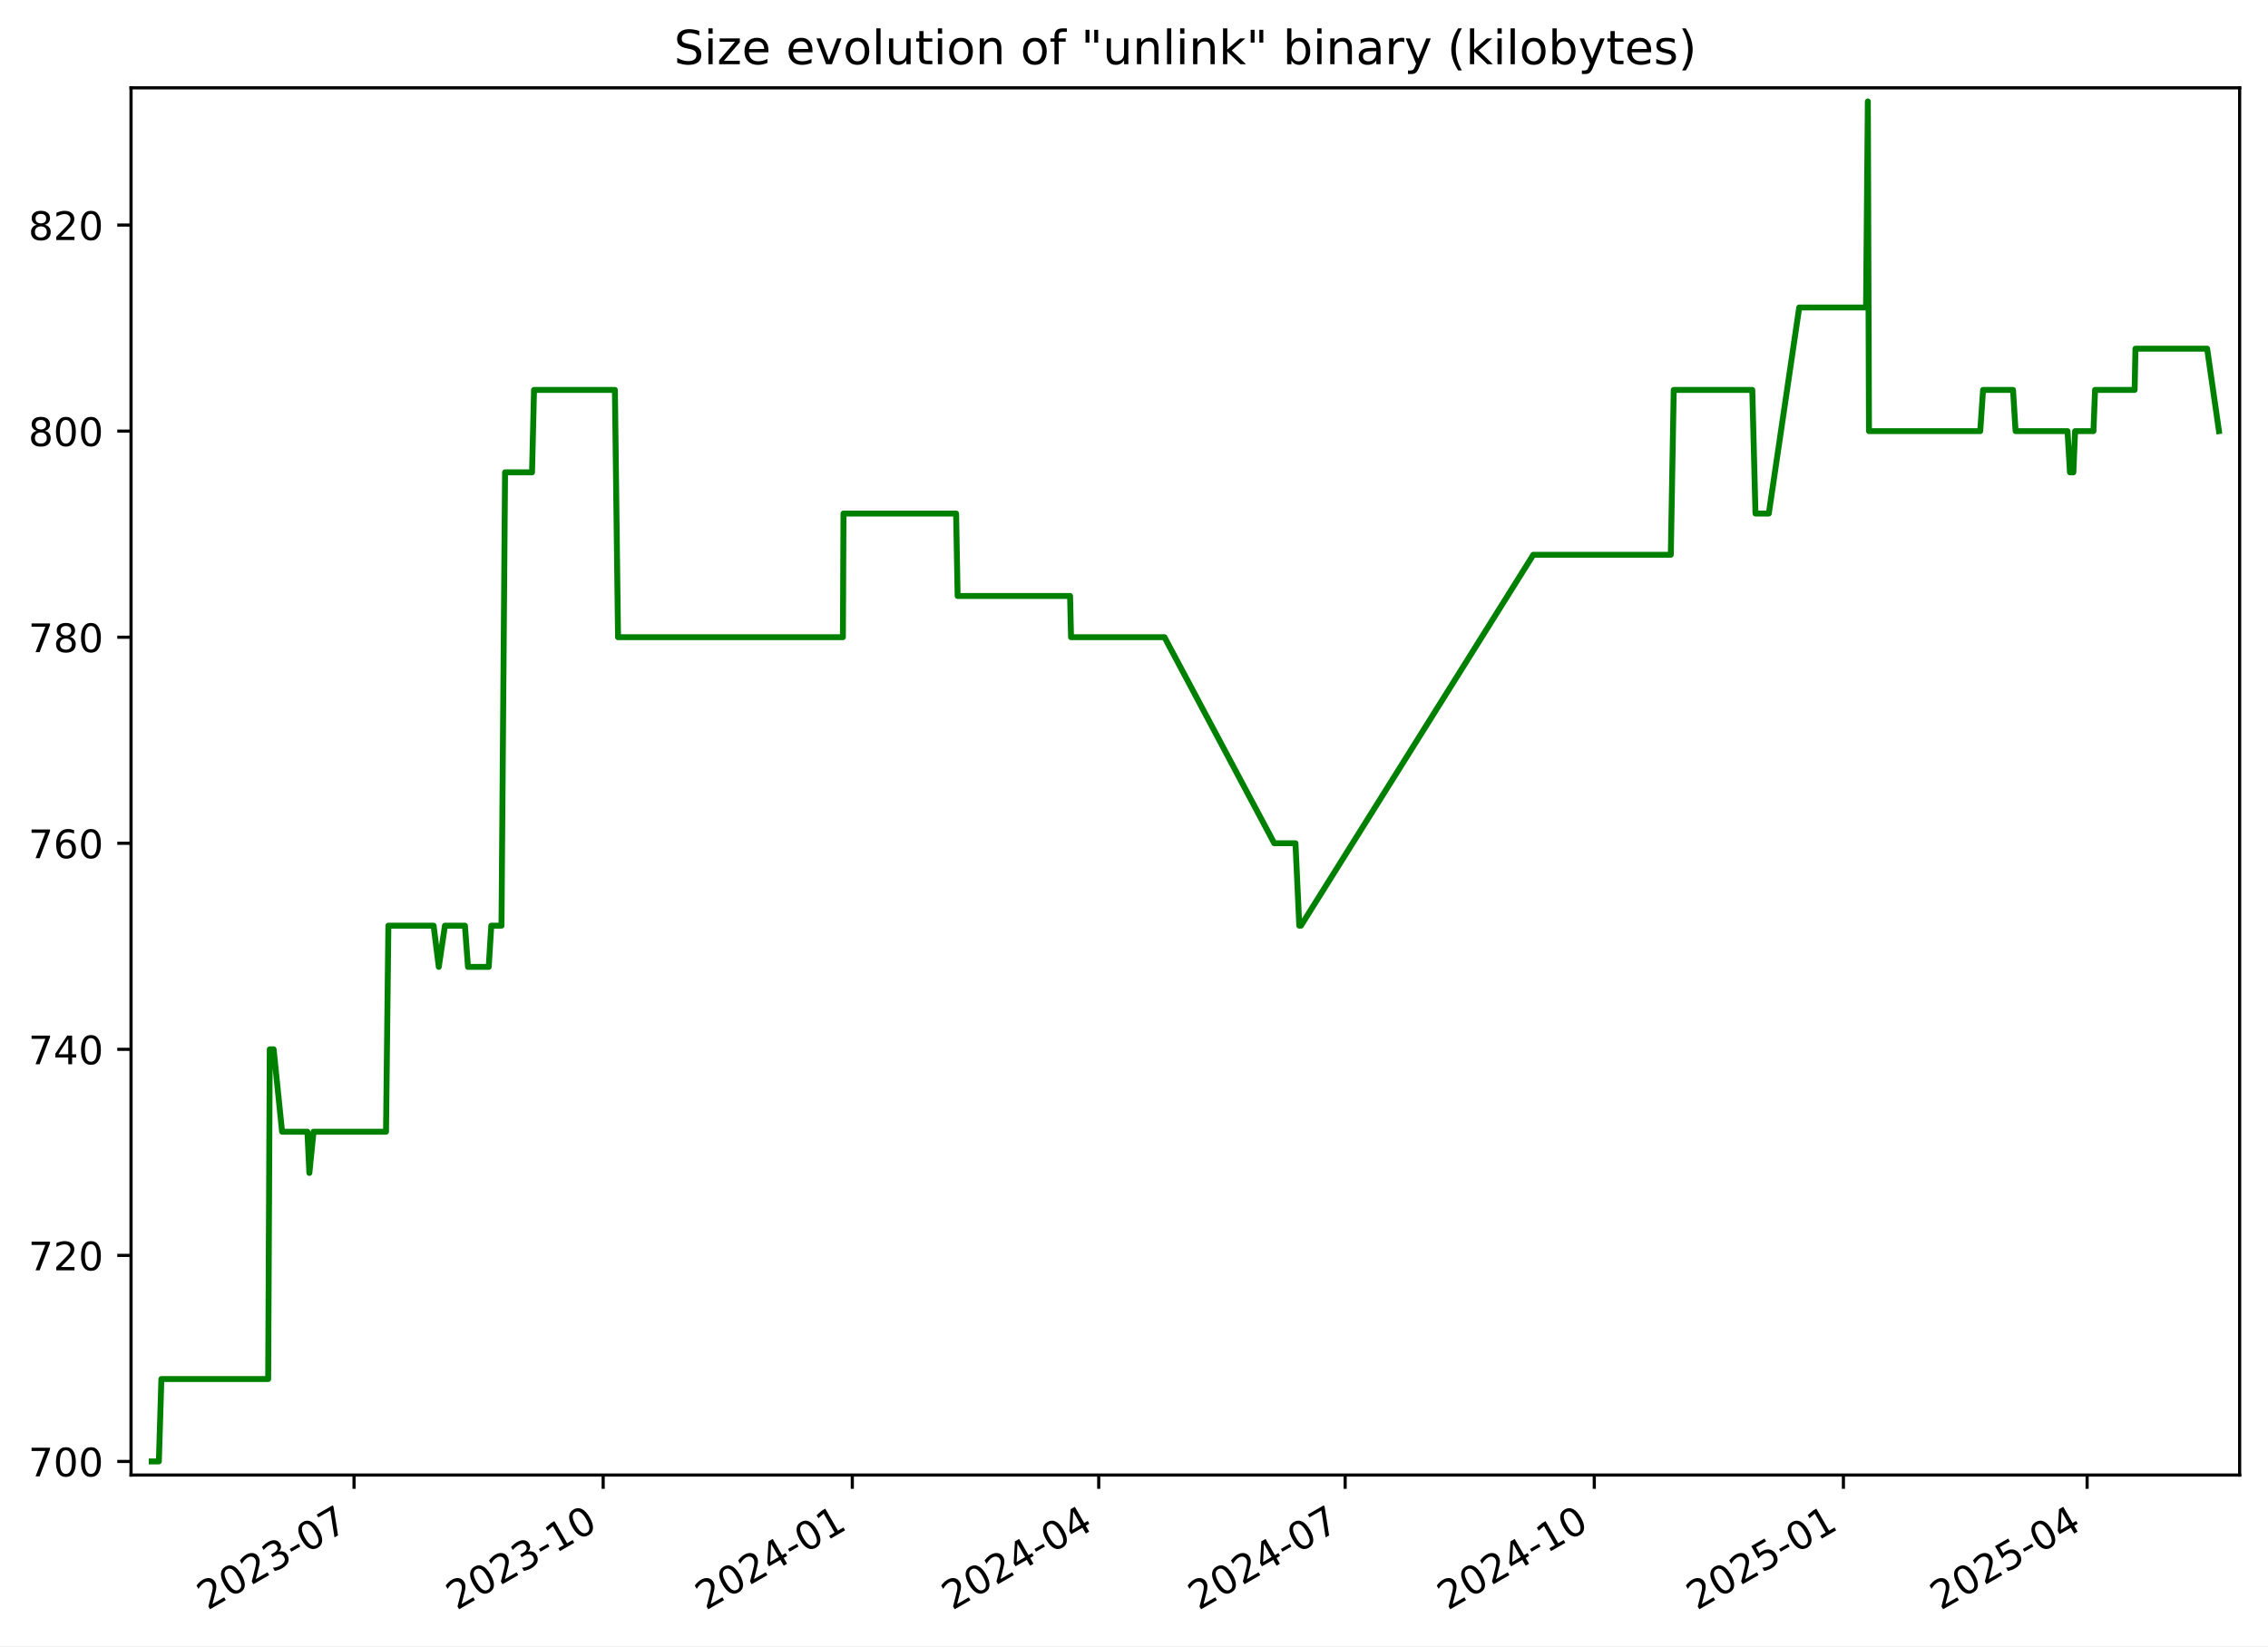
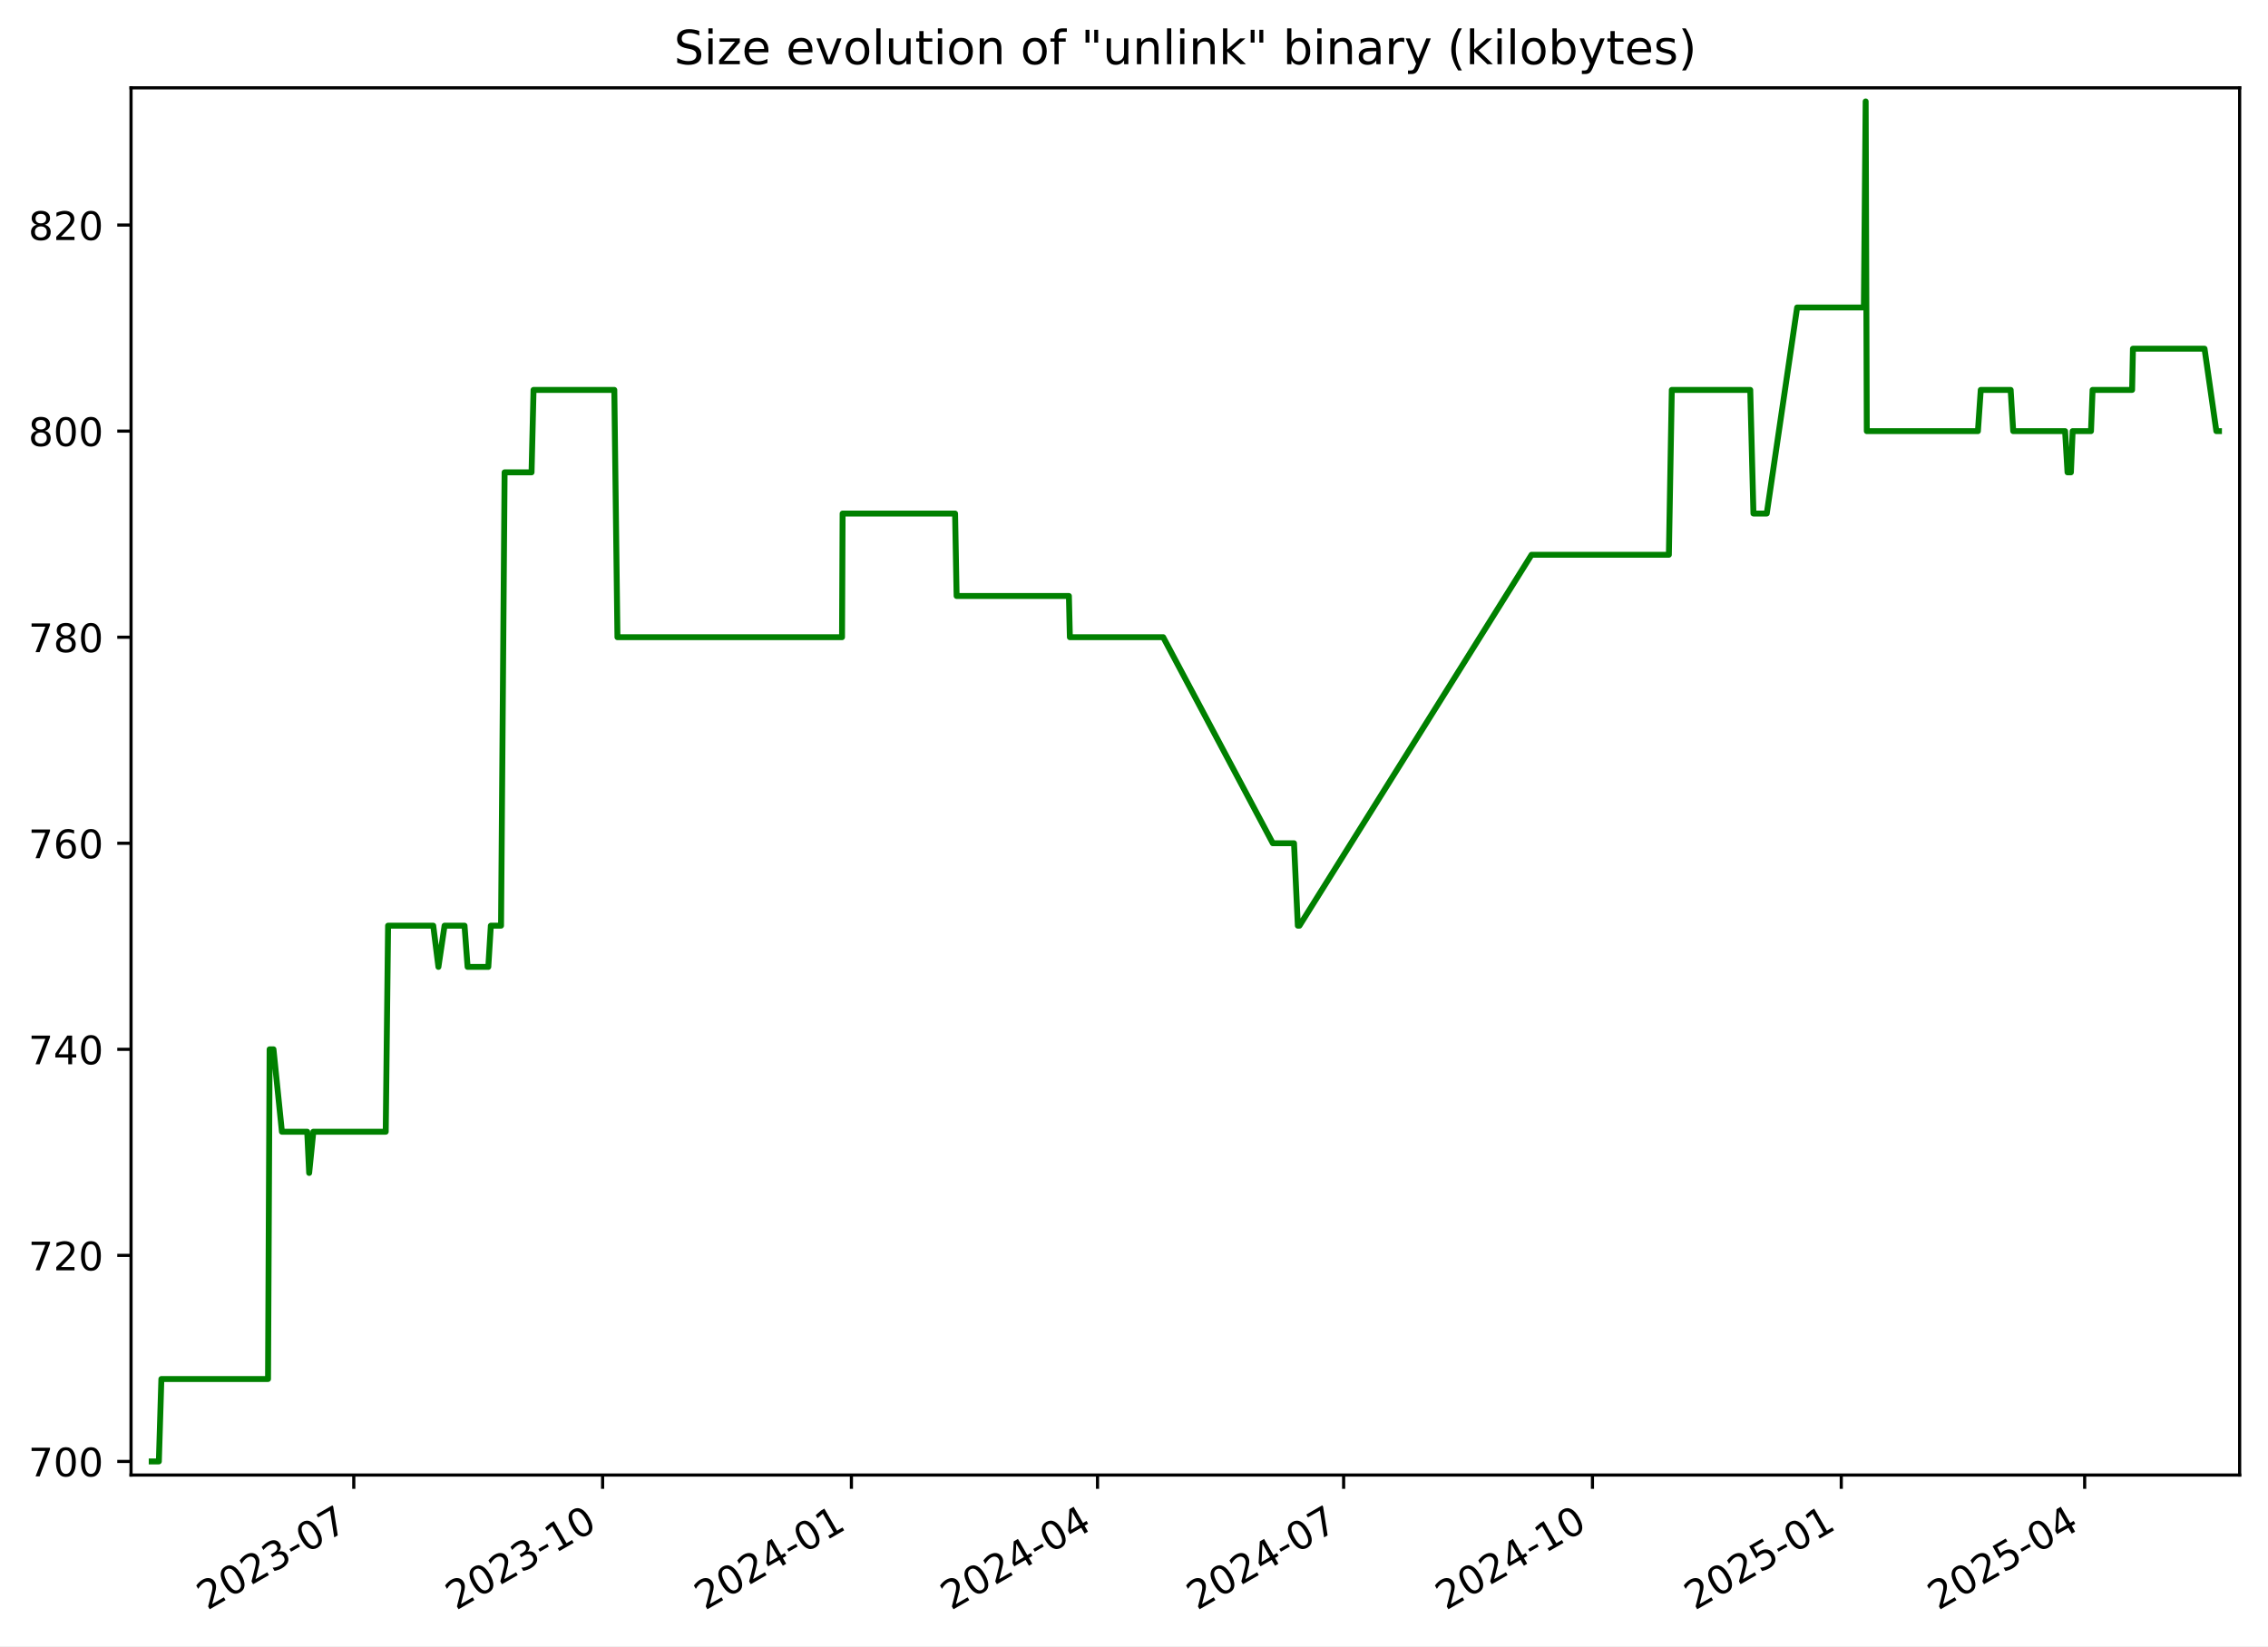
<svg xmlns="http://www.w3.org/2000/svg" xmlns:xlink="http://www.w3.org/1999/xlink" width="576.168pt" height="418.303pt" viewBox="0 0 576.168 418.303" version="1.1">
  <defs>
    <style type="text/css">*{stroke-linejoin: round; stroke-linecap: butt}</style>
  </defs>
  <g id="figure_1">
    <g id="patch_1">
      <path d="M -0 418.303  L 576.168 418.303  L 576.168 0  L -0 0  z " style="fill: #ffffff" />
    </g>
    <g id="axes_1">
      <g id="patch_2">
        <path d="M 33.288 374.83  L 568.967 374.83  L 568.967 22.318  L 33.288 22.318  z " style="fill: #ffffff" />
      </g>
      <g id="matplotlib.axis_1">
        <g id="xtick_1">
          <g id="line2d_1">
            <defs>
-               <path id="m104cd72ab0" d="M 0 0  L 0 3.5  " style="stroke: #000000; stroke-width: 0.8" />
+               <path id="m30c434cef3" d="M 0 0  L 0 3.5  " style="stroke: #000000; stroke-width: 0.8" />
            </defs>
            <g>
-               <use xlink:href="#m104cd72ab0" x="89.942" y="374.83" style="stroke: #000000; stroke-width: 0.8" />
+               <use xlink:href="#m30c434cef3" x="89.877" y="374.83" style="stroke: #000000; stroke-width: 0.8" />
            </g>
          </g>
          <g id="text_1">
-             <g transform="translate(52.71714 409.302) rotate(-30) scale(0.1 -0.1)">
+             <g transform="translate(52.65185 409.302) rotate(-30) scale(0.1 -0.1)">
              <defs>
                <path id="DejaVuSans-32" d="M 1228 531  L 3431 531  L 3431 0  L 469 0  L 469 531  Q 828 903 1448 1529  Q 2069 2156 2228 2338  Q 2531 2678 2651 2914  Q 2772 3150 2772 3378  Q 2772 3750 2511 3984  Q 2250 4219 1831 4219  Q 1534 4219 1204 4116  Q 875 4013 500 3803  L 500 4441  Q 881 4594 1212 4672  Q 1544 4750 1819 4750  Q 2544 4750 2975 4387  Q 3406 4025 3406 3419  Q 3406 3131 3298 2873  Q 3191 2616 2906 2266  Q 2828 2175 2409 1742  Q 1991 1309 1228 531  z " transform="scale(0.015625)" />
                <path id="DejaVuSans-30" d="M 2034 4250  Q 1547 4250 1301 3770  Q 1056 3291 1056 2328  Q 1056 1369 1301 889  Q 1547 409 2034 409  Q 2525 409 2770 889  Q 3016 1369 3016 2328  Q 3016 3291 2770 3770  Q 2525 4250 2034 4250  z M 2034 4750  Q 2819 4750 3233 4129  Q 3647 3509 3647 2328  Q 3647 1150 3233 529  Q 2819 -91 2034 -91  Q 1250 -91 836 529  Q 422 1150 422 2328  Q 422 3509 836 4129  Q 1250 4750 2034 4750  z " transform="scale(0.015625)" />
                <path id="DejaVuSans-33" d="M 2597 2516  Q 3050 2419 3304 2112  Q 3559 1806 3559 1356  Q 3559 666 3084 287  Q 2609 -91 1734 -91  Q 1441 -91 1130 -33  Q 819 25 488 141  L 488 750  Q 750 597 1062 519  Q 1375 441 1716 441  Q 2309 441 2620 675  Q 2931 909 2931 1356  Q 2931 1769 2642 2001  Q 2353 2234 1838 2234  L 1294 2234  L 1294 2753  L 1863 2753  Q 2328 2753 2575 2939  Q 2822 3125 2822 3475  Q 2822 3834 2567 4026  Q 2313 4219 1838 4219  Q 1578 4219 1281 4162  Q 984 4106 628 3988  L 628 4550  Q 988 4650 1302 4700  Q 1616 4750 1894 4750  Q 2613 4750 3031 4423  Q 3450 4097 3450 3541  Q 3450 3153 3228 2886  Q 3006 2619 2597 2516  z " transform="scale(0.015625)" />
                <path id="DejaVuSans-2d" d="M 313 2009  L 1997 2009  L 1997 1497  L 313 1497  L 313 2009  z " transform="scale(0.015625)" />
                <path id="DejaVuSans-37" d="M 525 4666  L 3525 4666  L 3525 4397  L 1831 0  L 1172 0  L 2766 4134  L 525 4134  L 525 4666  z " transform="scale(0.015625)" />
              </defs>
              <use xlink:href="#DejaVuSans-32" />
              <use xlink:href="#DejaVuSans-30" x="63.623" />
              <use xlink:href="#DejaVuSans-32" x="127.246" />
              <use xlink:href="#DejaVuSans-33" x="190.869" />
              <use xlink:href="#DejaVuSans-2d" x="254.492" />
              <use xlink:href="#DejaVuSans-30" x="290.576" />
              <use xlink:href="#DejaVuSans-37" x="354.199" />
            </g>
          </g>
        </g>
        <g id="xtick_2">
          <g id="line2d_2">
            <g>
-               <use xlink:href="#m104cd72ab0" x="153.232" y="374.83" style="stroke: #000000; stroke-width: 0.8" />
+               <use xlink:href="#m30c434cef3" x="153.086" y="374.83" style="stroke: #000000; stroke-width: 0.8" />
            </g>
          </g>
          <g id="text_2">
-             <g transform="translate(116.0069 409.302) rotate(-30) scale(0.1 -0.1)">
+             <g transform="translate(115.8612 409.302) rotate(-30) scale(0.1 -0.1)">
              <defs>
                <path id="DejaVuSans-31" d="M 794 531  L 1825 531  L 1825 4091  L 703 3866  L 703 4441  L 1819 4666  L 2450 4666  L 2450 531  L 3481 531  L 3481 0  L 794 0  L 794 531  z " transform="scale(0.015625)" />
              </defs>
              <use xlink:href="#DejaVuSans-32" />
              <use xlink:href="#DejaVuSans-30" x="63.623" />
              <use xlink:href="#DejaVuSans-32" x="127.246" />
              <use xlink:href="#DejaVuSans-33" x="190.869" />
              <use xlink:href="#DejaVuSans-2d" x="254.492" />
              <use xlink:href="#DejaVuSans-31" x="290.576" />
              <use xlink:href="#DejaVuSans-30" x="354.199" />
            </g>
          </g>
        </g>
        <g id="xtick_3">
          <g id="line2d_3">
            <g>
-               <use xlink:href="#m104cd72ab0" x="216.522" y="374.83" style="stroke: #000000; stroke-width: 0.8" />
+               <use xlink:href="#m30c434cef3" x="216.295" y="374.83" style="stroke: #000000; stroke-width: 0.8" />
            </g>
          </g>
          <g id="text_3">
-             <g transform="translate(179.2967 409.302) rotate(-30) scale(0.1 -0.1)">
+             <g transform="translate(179.0706 409.302) rotate(-30) scale(0.1 -0.1)">
              <defs>
                <path id="DejaVuSans-34" d="M 2419 4116  L 825 1625  L 2419 1625  L 2419 4116  z M 2253 4666  L 3047 4666  L 3047 1625  L 3713 1625  L 3713 1100  L 3047 1100  L 3047 0  L 2419 0  L 2419 1100  L 313 1100  L 313 1709  L 2253 4666  z " transform="scale(0.015625)" />
              </defs>
              <use xlink:href="#DejaVuSans-32" />
              <use xlink:href="#DejaVuSans-30" x="63.623" />
              <use xlink:href="#DejaVuSans-32" x="127.246" />
              <use xlink:href="#DejaVuSans-34" x="190.869" />
              <use xlink:href="#DejaVuSans-2d" x="254.492" />
              <use xlink:href="#DejaVuSans-30" x="290.576" />
              <use xlink:href="#DejaVuSans-31" x="354.199" />
            </g>
          </g>
        </g>
        <g id="xtick_4">
          <g id="line2d_4">
            <g>
-               <use xlink:href="#m104cd72ab0" x="279.123" y="374.83" style="stroke: #000000; stroke-width: 0.8" />
+               <use xlink:href="#m30c434cef3" x="278.818" y="374.83" style="stroke: #000000; stroke-width: 0.8" />
            </g>
          </g>
          <g id="text_4">
-             <g transform="translate(241.8985 409.302) rotate(-30) scale(0.1 -0.1)">
+             <g transform="translate(241.5929 409.302) rotate(-30) scale(0.1 -0.1)">
              <use xlink:href="#DejaVuSans-32" />
              <use xlink:href="#DejaVuSans-30" x="63.623" />
              <use xlink:href="#DejaVuSans-32" x="127.246" />
              <use xlink:href="#DejaVuSans-34" x="190.869" />
              <use xlink:href="#DejaVuSans-2d" x="254.492" />
              <use xlink:href="#DejaVuSans-30" x="290.576" />
              <use xlink:href="#DejaVuSans-34" x="354.199" />
            </g>
          </g>
        </g>
        <g id="xtick_5">
          <g id="line2d_5">
            <g>
-               <use xlink:href="#m104cd72ab0" x="341.725" y="374.83" style="stroke: #000000; stroke-width: 0.8" />
+               <use xlink:href="#m30c434cef3" x="341.34" y="374.83" style="stroke: #000000; stroke-width: 0.8" />
            </g>
          </g>
          <g id="text_5">
-             <g transform="translate(304.5004 409.302) rotate(-30) scale(0.1 -0.1)">
+             <g transform="translate(304.1152 409.302) rotate(-30) scale(0.1 -0.1)">
              <use xlink:href="#DejaVuSans-32" />
              <use xlink:href="#DejaVuSans-30" x="63.623" />
              <use xlink:href="#DejaVuSans-32" x="127.246" />
              <use xlink:href="#DejaVuSans-34" x="190.869" />
              <use xlink:href="#DejaVuSans-2d" x="254.492" />
              <use xlink:href="#DejaVuSans-30" x="290.576" />
              <use xlink:href="#DejaVuSans-37" x="354.199" />
            </g>
          </g>
        </g>
        <g id="xtick_6">
          <g id="line2d_6">
            <g>
-               <use xlink:href="#m104cd72ab0" x="405.015" y="374.83" style="stroke: #000000; stroke-width: 0.8" />
+               <use xlink:href="#m30c434cef3" x="404.549" y="374.83" style="stroke: #000000; stroke-width: 0.8" />
            </g>
          </g>
          <g id="text_6">
-             <g transform="translate(367.7901 409.302) rotate(-30) scale(0.1 -0.1)">
+             <g transform="translate(367.3246 409.302) rotate(-30) scale(0.1 -0.1)">
              <use xlink:href="#DejaVuSans-32" />
              <use xlink:href="#DejaVuSans-30" x="63.623" />
              <use xlink:href="#DejaVuSans-32" x="127.246" />
              <use xlink:href="#DejaVuSans-34" x="190.869" />
              <use xlink:href="#DejaVuSans-2d" x="254.492" />
              <use xlink:href="#DejaVuSans-31" x="290.576" />
              <use xlink:href="#DejaVuSans-30" x="354.199" />
            </g>
          </g>
        </g>
        <g id="xtick_7">
          <g id="line2d_7">
            <g>
-               <use xlink:href="#m104cd72ab0" x="468.305" y="374.83" style="stroke: #000000; stroke-width: 0.8" />
+               <use xlink:href="#m30c434cef3" x="467.759" y="374.83" style="stroke: #000000; stroke-width: 0.8" />
            </g>
          </g>
          <g id="text_7">
-             <g transform="translate(431.0799 409.302) rotate(-30) scale(0.1 -0.1)">
+             <g transform="translate(430.534 409.302) rotate(-30) scale(0.1 -0.1)">
              <defs>
                <path id="DejaVuSans-35" d="M 691 4666  L 3169 4666  L 3169 4134  L 1269 4134  L 1269 2991  Q 1406 3038 1543 3061  Q 1681 3084 1819 3084  Q 2600 3084 3056 2656  Q 3513 2228 3513 1497  Q 3513 744 3044 326  Q 2575 -91 1722 -91  Q 1428 -91 1123 -41  Q 819 9 494 109  L 494 744  Q 775 591 1075 516  Q 1375 441 1709 441  Q 2250 441 2565 725  Q 2881 1009 2881 1497  Q 2881 1984 2565 2268  Q 2250 2553 1709 2553  Q 1456 2553 1204 2497  Q 953 2441 691 2322  L 691 4666  z " transform="scale(0.015625)" />
              </defs>
              <use xlink:href="#DejaVuSans-32" />
              <use xlink:href="#DejaVuSans-30" x="63.623" />
              <use xlink:href="#DejaVuSans-32" x="127.246" />
              <use xlink:href="#DejaVuSans-35" x="190.869" />
              <use xlink:href="#DejaVuSans-2d" x="254.492" />
              <use xlink:href="#DejaVuSans-30" x="290.576" />
              <use xlink:href="#DejaVuSans-31" x="354.199" />
            </g>
          </g>
        </g>
        <g id="xtick_8">
          <g id="line2d_8">
            <g>
-               <use xlink:href="#m104cd72ab0" x="530.219" y="374.83" style="stroke: #000000; stroke-width: 0.8" />
+               <use xlink:href="#m30c434cef3" x="529.594" y="374.83" style="stroke: #000000; stroke-width: 0.8" />
            </g>
          </g>
          <g id="text_8">
-             <g transform="translate(492.9938 409.302) rotate(-30) scale(0.1 -0.1)">
+             <g transform="translate(492.3692 409.302) rotate(-30) scale(0.1 -0.1)">
              <use xlink:href="#DejaVuSans-32" />
              <use xlink:href="#DejaVuSans-30" x="63.623" />
              <use xlink:href="#DejaVuSans-32" x="127.246" />
              <use xlink:href="#DejaVuSans-35" x="190.869" />
              <use xlink:href="#DejaVuSans-2d" x="254.492" />
              <use xlink:href="#DejaVuSans-30" x="290.576" />
              <use xlink:href="#DejaVuSans-34" x="354.199" />
            </g>
          </g>
        </g>
      </g>
      <g id="matplotlib.axis_2">
        <g id="ytick_1">
          <g id="line2d_9">
            <defs>
-               <path id="mc6e95f67f8" d="M 0 0  L -3.5 0  " style="stroke: #000000; stroke-width: 0.8" />
+               <path id="mefd2ce07ce" d="M 0 0  L -3.5 0  " style="stroke: #000000; stroke-width: 0.8" />
            </defs>
            <g>
-               <use xlink:href="#mc6e95f67f8" x="33.288" y="371.374" style="stroke: #000000; stroke-width: 0.8" />
+               <use xlink:href="#mefd2ce07ce" x="33.288" y="371.374" style="stroke: #000000; stroke-width: 0.8" />
            </g>
          </g>
          <g id="text_9">
            <g transform="translate(7.2 375.1733) scale(0.1 -0.1)">
              <use xlink:href="#DejaVuSans-37" />
              <use xlink:href="#DejaVuSans-30" x="63.623" />
              <use xlink:href="#DejaVuSans-30" x="127.246" />
            </g>
          </g>
        </g>
        <g id="ytick_2">
          <g id="line2d_10">
            <g>
-               <use xlink:href="#mc6e95f67f8" x="33.288" y="319.01" style="stroke: #000000; stroke-width: 0.8" />
+               <use xlink:href="#mefd2ce07ce" x="33.288" y="319.01" style="stroke: #000000; stroke-width: 0.8" />
            </g>
          </g>
          <g id="text_10">
            <g transform="translate(7.2 322.8097) scale(0.1 -0.1)">
              <use xlink:href="#DejaVuSans-37" />
              <use xlink:href="#DejaVuSans-32" x="63.623" />
              <use xlink:href="#DejaVuSans-30" x="127.246" />
            </g>
          </g>
        </g>
        <g id="ytick_3">
          <g id="line2d_11">
            <g>
-               <use xlink:href="#mc6e95f67f8" x="33.288" y="266.647" style="stroke: #000000; stroke-width: 0.8" />
+               <use xlink:href="#mefd2ce07ce" x="33.288" y="266.647" style="stroke: #000000; stroke-width: 0.8" />
            </g>
          </g>
          <g id="text_11">
            <g transform="translate(7.2 270.4461) scale(0.1 -0.1)">
              <use xlink:href="#DejaVuSans-37" />
              <use xlink:href="#DejaVuSans-34" x="63.623" />
              <use xlink:href="#DejaVuSans-30" x="127.246" />
            </g>
          </g>
        </g>
        <g id="ytick_4">
          <g id="line2d_12">
            <g>
-               <use xlink:href="#mc6e95f67f8" x="33.288" y="214.283" style="stroke: #000000; stroke-width: 0.8" />
+               <use xlink:href="#mefd2ce07ce" x="33.288" y="214.283" style="stroke: #000000; stroke-width: 0.8" />
            </g>
          </g>
          <g id="text_12">
            <g transform="translate(7.2 218.0824) scale(0.1 -0.1)">
              <defs>
                <path id="DejaVuSans-36" d="M 2113 2584  Q 1688 2584 1439 2293  Q 1191 2003 1191 1497  Q 1191 994 1439 701  Q 1688 409 2113 409  Q 2538 409 2786 701  Q 3034 994 3034 1497  Q 3034 2003 2786 2293  Q 2538 2584 2113 2584  z M 3366 4563  L 3366 3988  Q 3128 4100 2886 4159  Q 2644 4219 2406 4219  Q 1781 4219 1451 3797  Q 1122 3375 1075 2522  Q 1259 2794 1537 2939  Q 1816 3084 2150 3084  Q 2853 3084 3261 2657  Q 3669 2231 3669 1497  Q 3669 778 3244 343  Q 2819 -91 2113 -91  Q 1303 -91 875 529  Q 447 1150 447 2328  Q 447 3434 972 4092  Q 1497 4750 2381 4750  Q 2619 4750 2861 4703  Q 3103 4656 3366 4563  z " transform="scale(0.015625)" />
              </defs>
              <use xlink:href="#DejaVuSans-37" />
              <use xlink:href="#DejaVuSans-36" x="63.623" />
              <use xlink:href="#DejaVuSans-30" x="127.246" />
            </g>
          </g>
        </g>
        <g id="ytick_5">
          <g id="line2d_13">
            <g>
-               <use xlink:href="#mc6e95f67f8" x="33.288" y="161.92" style="stroke: #000000; stroke-width: 0.8" />
+               <use xlink:href="#mefd2ce07ce" x="33.288" y="161.92" style="stroke: #000000; stroke-width: 0.8" />
            </g>
          </g>
          <g id="text_13">
            <g transform="translate(7.2 165.7188) scale(0.1 -0.1)">
              <defs>
                <path id="DejaVuSans-38" d="M 2034 2216  Q 1584 2216 1326 1975  Q 1069 1734 1069 1313  Q 1069 891 1326 650  Q 1584 409 2034 409  Q 2484 409 2743 651  Q 3003 894 3003 1313  Q 3003 1734 2745 1975  Q 2488 2216 2034 2216  z M 1403 2484  Q 997 2584 770 2862  Q 544 3141 544 3541  Q 544 4100 942 4425  Q 1341 4750 2034 4750  Q 2731 4750 3128 4425  Q 3525 4100 3525 3541  Q 3525 3141 3298 2862  Q 3072 2584 2669 2484  Q 3125 2378 3379 2068  Q 3634 1759 3634 1313  Q 3634 634 3220 271  Q 2806 -91 2034 -91  Q 1263 -91 848 271  Q 434 634 434 1313  Q 434 1759 690 2068  Q 947 2378 1403 2484  z M 1172 3481  Q 1172 3119 1398 2916  Q 1625 2713 2034 2713  Q 2441 2713 2670 2916  Q 2900 3119 2900 3481  Q 2900 3844 2670 4047  Q 2441 4250 2034 4250  Q 1625 4250 1398 4047  Q 1172 3844 1172 3481  z " transform="scale(0.015625)" />
              </defs>
              <use xlink:href="#DejaVuSans-37" />
              <use xlink:href="#DejaVuSans-38" x="63.623" />
              <use xlink:href="#DejaVuSans-30" x="127.246" />
            </g>
          </g>
        </g>
        <g id="ytick_6">
          <g id="line2d_14">
            <g>
-               <use xlink:href="#mc6e95f67f8" x="33.288" y="109.556" style="stroke: #000000; stroke-width: 0.8" />
+               <use xlink:href="#mefd2ce07ce" x="33.288" y="109.556" style="stroke: #000000; stroke-width: 0.8" />
            </g>
          </g>
          <g id="text_14">
            <g transform="translate(7.2 113.3552) scale(0.1 -0.1)">
              <use xlink:href="#DejaVuSans-38" />
              <use xlink:href="#DejaVuSans-30" x="63.623" />
              <use xlink:href="#DejaVuSans-30" x="127.246" />
            </g>
          </g>
        </g>
        <g id="ytick_7">
          <g id="line2d_15">
            <g>
-               <use xlink:href="#mc6e95f67f8" x="33.288" y="57.192" style="stroke: #000000; stroke-width: 0.8" />
+               <use xlink:href="#mefd2ce07ce" x="33.288" y="57.192" style="stroke: #000000; stroke-width: 0.8" />
            </g>
          </g>
          <g id="text_15">
            <g transform="translate(7.2 60.99153) scale(0.1 -0.1)">
              <use xlink:href="#DejaVuSans-38" />
              <use xlink:href="#DejaVuSans-32" x="63.623" />
              <use xlink:href="#DejaVuSans-30" x="127.246" />
            </g>
          </g>
        </g>
      </g>
      <g id="line2d_16">
-         <path d="M 38.539 371.374  L 40.36 371.374  L 40.997 350.429  L 68.13 350.429  L 68.532 266.647  L 69.515 266.647  L 71.66 287.592  L 78.098 287.592  L 78.593 298.065  L 79.652 287.592  L 98.066 287.592  L 98.665 235.229  L 110.153 235.229  L 111.472 245.701  L 113.031 235.229  L 118.112 235.229  L 118.891 245.701  L 124.159 245.701  L 124.804 235.229  L 127.399 235.229  L 128.305 120.029  L 135.16 120.029  L 135.665 99.083  L 156.211 99.083  L 157.008 161.92  L 214.134 161.92  L 214.283 130.501  L 242.894 130.501  L 243.28 151.447  L 271.845 151.447  L 272.089 161.92  L 295.827 161.92  L 323.709 214.283  L 329.105 214.283  L 330.074 235.229  L 330.493 235.229  L 389.526 140.974  L 424.455 140.974  L 425.199 99.083  L 445.157 99.083  L 445.965 130.501  L 449.352 130.501  L 457.079 78.138  L 474.053 78.138  L 474.511 25.774  L 474.8 109.556  L 503.065 109.556  L 503.787 99.083  L 511.395 99.083  L 512.043 109.556  L 525.24 109.556  L 525.858 120.029  L 526.719 120.029  L 527.161 109.556  L 531.828 109.556  L 532.233 99.083  L 542.286 99.083  L 542.496 88.61  L 560.71 88.61  L 563.716 109.556  L 563.716 109.556  " clip-path="url(#p7cc0a3595b)" style="fill: none; stroke: #008000; stroke-width: 1.5; stroke-linecap: square" />
+         <path d="M 38.539 371.374  L 40.358 371.374  L 40.994 350.429  L 68.092 350.429  L 68.494 266.647  L 69.476 266.647  L 71.618 287.592  L 78.047 287.592  L 78.542 298.065  L 79.6 287.592  L 97.991 287.592  L 98.589 235.229  L 110.062 235.229  L 111.379 245.701  L 112.937 235.229  L 118.011 235.229  L 118.789 245.701  L 124.051 245.701  L 124.694 235.229  L 127.286 235.229  L 128.191 120.029  L 135.037 120.029  L 135.542 99.083  L 156.061 99.083  L 156.858 161.92  L 213.911 161.92  L 214.059 130.501  L 242.634 130.501  L 243.02 151.447  L 271.548 151.447  L 271.792 161.92  L 295.5 161.92  L 323.347 214.283  L 328.736 214.283  L 329.704 235.229  L 330.122 235.229  L 389.08 140.974  L 423.965 140.974  L 424.708 99.083  L 444.641 99.083  L 445.447 130.501  L 448.83 130.501  L 456.547 78.138  L 473.499 78.138  L 473.958 25.774  L 474.246 109.556  L 502.475 109.556  L 503.196 99.083  L 510.794 99.083  L 511.441 109.556  L 524.622 109.556  L 525.239 120.029  L 526.099 120.029  L 526.54 109.556  L 531.201 109.556  L 531.606 99.083  L 541.646 99.083  L 541.856 88.61  L 560.046 88.61  L 563.049 109.556  L 563.716 109.556  L 563.716 109.556  " clip-path="url(#pba13fde9de)" style="fill: none; stroke: #008000; stroke-width: 1.5; stroke-linecap: square" />
      </g>
      <g id="patch_3">
        <path d="M 33.288 374.83  L 33.288 22.318  " style="fill: none; stroke: #000000; stroke-width: 0.8; stroke-linejoin: miter; stroke-linecap: square" />
      </g>
      <g id="patch_4">
        <path d="M 568.967 374.83  L 568.967 22.318  " style="fill: none; stroke: #000000; stroke-width: 0.8; stroke-linejoin: miter; stroke-linecap: square" />
      </g>
      <g id="patch_5">
        <path d="M 33.288 374.83  L 568.967 374.83  " style="fill: none; stroke: #000000; stroke-width: 0.8; stroke-linejoin: miter; stroke-linecap: square" />
      </g>
      <g id="patch_6">
        <path d="M 33.288 22.318  L 568.967 22.318  " style="fill: none; stroke: #000000; stroke-width: 0.8; stroke-linejoin: miter; stroke-linecap: square" />
      </g>
      <g id="text_16">
        <g transform="translate(171.2163 16.31812) scale(0.12 -0.12)">
          <defs>
            <path id="DejaVuSans-53" d="M 3425 4513  L 3425 3897  Q 3066 4069 2747 4153  Q 2428 4238 2131 4238  Q 1616 4238 1336 4038  Q 1056 3838 1056 3469  Q 1056 3159 1242 3001  Q 1428 2844 1947 2747  L 2328 2669  Q 3034 2534 3370 2195  Q 3706 1856 3706 1288  Q 3706 609 3251 259  Q 2797 -91 1919 -91  Q 1588 -91 1214 -16  Q 841 59 441 206  L 441 856  Q 825 641 1194 531  Q 1563 422 1919 422  Q 2459 422 2753 634  Q 3047 847 3047 1241  Q 3047 1584 2836 1778  Q 2625 1972 2144 2069  L 1759 2144  Q 1053 2284 737 2584  Q 422 2884 422 3419  Q 422 4038 858 4394  Q 1294 4750 2059 4750  Q 2388 4750 2728 4690  Q 3069 4631 3425 4513  z " transform="scale(0.015625)" />
            <path id="DejaVuSans-69" d="M 603 3500  L 1178 3500  L 1178 0  L 603 0  L 603 3500  z M 603 4863  L 1178 4863  L 1178 4134  L 603 4134  L 603 4863  z " transform="scale(0.015625)" />
            <path id="DejaVuSans-7a" d="M 353 3500  L 3084 3500  L 3084 2975  L 922 459  L 3084 459  L 3084 0  L 275 0  L 275 525  L 2438 3041  L 353 3041  L 353 3500  z " transform="scale(0.015625)" />
            <path id="DejaVuSans-65" d="M 3597 1894  L 3597 1613  L 953 1613  Q 991 1019 1311 708  Q 1631 397 2203 397  Q 2534 397 2845 478  Q 3156 559 3463 722  L 3463 178  Q 3153 47 2828 -22  Q 2503 -91 2169 -91  Q 1331 -91 842 396  Q 353 884 353 1716  Q 353 2575 817 3079  Q 1281 3584 2069 3584  Q 2775 3584 3186 3129  Q 3597 2675 3597 1894  z M 3022 2063  Q 3016 2534 2758 2815  Q 2500 3097 2075 3097  Q 1594 3097 1305 2825  Q 1016 2553 972 2059  L 3022 2063  z " transform="scale(0.015625)" />
            <path id="DejaVuSans-20" transform="scale(0.015625)" />
            <path id="DejaVuSans-76" d="M 191 3500  L 800 3500  L 1894 563  L 2988 3500  L 3597 3500  L 2284 0  L 1503 0  L 191 3500  z " transform="scale(0.015625)" />
            <path id="DejaVuSans-6f" d="M 1959 3097  Q 1497 3097 1228 2736  Q 959 2375 959 1747  Q 959 1119 1226 758  Q 1494 397 1959 397  Q 2419 397 2687 759  Q 2956 1122 2956 1747  Q 2956 2369 2687 2733  Q 2419 3097 1959 3097  z M 1959 3584  Q 2709 3584 3137 3096  Q 3566 2609 3566 1747  Q 3566 888 3137 398  Q 2709 -91 1959 -91  Q 1206 -91 779 398  Q 353 888 353 1747  Q 353 2609 779 3096  Q 1206 3584 1959 3584  z " transform="scale(0.015625)" />
            <path id="DejaVuSans-6c" d="M 603 4863  L 1178 4863  L 1178 0  L 603 0  L 603 4863  z " transform="scale(0.015625)" />
            <path id="DejaVuSans-75" d="M 544 1381  L 544 3500  L 1119 3500  L 1119 1403  Q 1119 906 1312 657  Q 1506 409 1894 409  Q 2359 409 2629 706  Q 2900 1003 2900 1516  L 2900 3500  L 3475 3500  L 3475 0  L 2900 0  L 2900 538  Q 2691 219 2414 64  Q 2138 -91 1772 -91  Q 1169 -91 856 284  Q 544 659 544 1381  z M 1991 3584  L 1991 3584  z " transform="scale(0.015625)" />
            <path id="DejaVuSans-74" d="M 1172 4494  L 1172 3500  L 2356 3500  L 2356 3053  L 1172 3053  L 1172 1153  Q 1172 725 1289 603  Q 1406 481 1766 481  L 2356 481  L 2356 0  L 1766 0  Q 1100 0 847 248  Q 594 497 594 1153  L 594 3053  L 172 3053  L 172 3500  L 594 3500  L 594 4494  L 1172 4494  z " transform="scale(0.015625)" />
            <path id="DejaVuSans-6e" d="M 3513 2113  L 3513 0  L 2938 0  L 2938 2094  Q 2938 2591 2744 2837  Q 2550 3084 2163 3084  Q 1697 3084 1428 2787  Q 1159 2491 1159 1978  L 1159 0  L 581 0  L 581 3500  L 1159 3500  L 1159 2956  Q 1366 3272 1645 3428  Q 1925 3584 2291 3584  Q 2894 3584 3203 3211  Q 3513 2838 3513 2113  z " transform="scale(0.015625)" />
            <path id="DejaVuSans-66" d="M 2375 4863  L 2375 4384  L 1825 4384  Q 1516 4384 1395 4259  Q 1275 4134 1275 3809  L 1275 3500  L 2222 3500  L 2222 3053  L 1275 3053  L 1275 0  L 697 0  L 697 3053  L 147 3053  L 147 3500  L 697 3500  L 697 3744  Q 697 4328 969 4595  Q 1241 4863 1831 4863  L 2375 4863  z " transform="scale(0.015625)" />
            <path id="DejaVuSans-22" d="M 1147 4666  L 1147 2931  L 616 2931  L 616 4666  L 1147 4666  z M 2328 4666  L 2328 2931  L 1797 2931  L 1797 4666  L 2328 4666  z " transform="scale(0.015625)" />
            <path id="DejaVuSans-6b" d="M 581 4863  L 1159 4863  L 1159 1991  L 2875 3500  L 3609 3500  L 1753 1863  L 3688 0  L 2938 0  L 1159 1709  L 1159 0  L 581 0  L 581 4863  z " transform="scale(0.015625)" />
            <path id="DejaVuSans-62" d="M 3116 1747  Q 3116 2381 2855 2742  Q 2594 3103 2138 3103  Q 1681 3103 1420 2742  Q 1159 2381 1159 1747  Q 1159 1113 1420 752  Q 1681 391 2138 391  Q 2594 391 2855 752  Q 3116 1113 3116 1747  z M 1159 2969  Q 1341 3281 1617 3432  Q 1894 3584 2278 3584  Q 2916 3584 3314 3078  Q 3713 2572 3713 1747  Q 3713 922 3314 415  Q 2916 -91 2278 -91  Q 1894 -91 1617 61  Q 1341 213 1159 525  L 1159 0  L 581 0  L 581 4863  L 1159 4863  L 1159 2969  z " transform="scale(0.015625)" />
            <path id="DejaVuSans-61" d="M 2194 1759  Q 1497 1759 1228 1600  Q 959 1441 959 1056  Q 959 750 1161 570  Q 1363 391 1709 391  Q 2188 391 2477 730  Q 2766 1069 2766 1631  L 2766 1759  L 2194 1759  z M 3341 1997  L 3341 0  L 2766 0  L 2766 531  Q 2569 213 2275 61  Q 1981 -91 1556 -91  Q 1019 -91 701 211  Q 384 513 384 1019  Q 384 1609 779 1909  Q 1175 2209 1959 2209  L 2766 2209  L 2766 2266  Q 2766 2663 2505 2880  Q 2244 3097 1772 3097  Q 1472 3097 1187 3025  Q 903 2953 641 2809  L 641 3341  Q 956 3463 1253 3523  Q 1550 3584 1831 3584  Q 2591 3584 2966 3190  Q 3341 2797 3341 1997  z " transform="scale(0.015625)" />
            <path id="DejaVuSans-72" d="M 2631 2963  Q 2534 3019 2420 3045  Q 2306 3072 2169 3072  Q 1681 3072 1420 2755  Q 1159 2438 1159 1844  L 1159 0  L 581 0  L 581 3500  L 1159 3500  L 1159 2956  Q 1341 3275 1631 3429  Q 1922 3584 2338 3584  Q 2397 3584 2469 3576  Q 2541 3569 2628 3553  L 2631 2963  z " transform="scale(0.015625)" />
            <path id="DejaVuSans-79" d="M 2059 -325  Q 1816 -950 1584 -1140  Q 1353 -1331 966 -1331  L 506 -1331  L 506 -850  L 844 -850  Q 1081 -850 1212 -737  Q 1344 -625 1503 -206  L 1606 56  L 191 3500  L 800 3500  L 1894 763  L 2988 3500  L 3597 3500  L 2059 -325  z " transform="scale(0.015625)" />
            <path id="DejaVuSans-28" d="M 1984 4856  Q 1566 4138 1362 3434  Q 1159 2731 1159 2009  Q 1159 1288 1364 580  Q 1569 -128 1984 -844  L 1484 -844  Q 1016 -109 783 600  Q 550 1309 550 2009  Q 550 2706 781 3412  Q 1013 4119 1484 4856  L 1984 4856  z " transform="scale(0.015625)" />
            <path id="DejaVuSans-73" d="M 2834 3397  L 2834 2853  Q 2591 2978 2328 3040  Q 2066 3103 1784 3103  Q 1356 3103 1142 2972  Q 928 2841 928 2578  Q 928 2378 1081 2264  Q 1234 2150 1697 2047  L 1894 2003  Q 2506 1872 2764 1633  Q 3022 1394 3022 966  Q 3022 478 2636 193  Q 2250 -91 1575 -91  Q 1294 -91 989 -36  Q 684 19 347 128  L 347 722  Q 666 556 975 473  Q 1284 391 1588 391  Q 1994 391 2212 530  Q 2431 669 2431 922  Q 2431 1156 2273 1281  Q 2116 1406 1581 1522  L 1381 1569  Q 847 1681 609 1914  Q 372 2147 372 2553  Q 372 3047 722 3315  Q 1072 3584 1716 3584  Q 2034 3584 2315 3537  Q 2597 3491 2834 3397  z " transform="scale(0.015625)" />
            <path id="DejaVuSans-29" d="M 513 4856  L 1013 4856  Q 1481 4119 1714 3412  Q 1947 2706 1947 2009  Q 1947 1309 1714 600  Q 1481 -109 1013 -844  L 513 -844  Q 928 -128 1133 580  Q 1338 1288 1338 2009  Q 1338 2731 1133 3434  Q 928 4138 513 4856  z " transform="scale(0.015625)" />
          </defs>
          <use xlink:href="#DejaVuSans-53" />
          <use xlink:href="#DejaVuSans-69" x="63.477" />
          <use xlink:href="#DejaVuSans-7a" x="91.26" />
          <use xlink:href="#DejaVuSans-65" x="143.75" />
          <use xlink:href="#DejaVuSans-20" x="205.273" />
          <use xlink:href="#DejaVuSans-65" x="237.061" />
          <use xlink:href="#DejaVuSans-76" x="298.584" />
          <use xlink:href="#DejaVuSans-6f" x="357.764" />
          <use xlink:href="#DejaVuSans-6c" x="418.945" />
          <use xlink:href="#DejaVuSans-75" x="446.729" />
          <use xlink:href="#DejaVuSans-74" x="510.107" />
          <use xlink:href="#DejaVuSans-69" x="549.316" />
          <use xlink:href="#DejaVuSans-6f" x="577.1" />
          <use xlink:href="#DejaVuSans-6e" x="638.281" />
          <use xlink:href="#DejaVuSans-20" x="701.66" />
          <use xlink:href="#DejaVuSans-6f" x="733.447" />
          <use xlink:href="#DejaVuSans-66" x="794.629" />
          <use xlink:href="#DejaVuSans-20" x="829.834" />
          <use xlink:href="#DejaVuSans-22" x="861.621" />
          <use xlink:href="#DejaVuSans-75" x="907.617" />
          <use xlink:href="#DejaVuSans-6e" x="970.996" />
          <use xlink:href="#DejaVuSans-6c" x="1034.375" />
          <use xlink:href="#DejaVuSans-69" x="1062.158" />
          <use xlink:href="#DejaVuSans-6e" x="1089.941" />
          <use xlink:href="#DejaVuSans-6b" x="1153.32" />
          <use xlink:href="#DejaVuSans-22" x="1211.23" />
          <use xlink:href="#DejaVuSans-20" x="1257.227" />
          <use xlink:href="#DejaVuSans-62" x="1289.014" />
          <use xlink:href="#DejaVuSans-69" x="1352.49" />
          <use xlink:href="#DejaVuSans-6e" x="1380.273" />
          <use xlink:href="#DejaVuSans-61" x="1443.652" />
          <use xlink:href="#DejaVuSans-72" x="1504.932" />
          <use xlink:href="#DejaVuSans-79" x="1546.045" />
          <use xlink:href="#DejaVuSans-20" x="1605.225" />
          <use xlink:href="#DejaVuSans-28" x="1637.012" />
          <use xlink:href="#DejaVuSans-6b" x="1676.025" />
          <use xlink:href="#DejaVuSans-69" x="1733.936" />
          <use xlink:href="#DejaVuSans-6c" x="1761.719" />
          <use xlink:href="#DejaVuSans-6f" x="1789.502" />
          <use xlink:href="#DejaVuSans-62" x="1850.684" />
          <use xlink:href="#DejaVuSans-79" x="1914.16" />
          <use xlink:href="#DejaVuSans-74" x="1973.34" />
          <use xlink:href="#DejaVuSans-65" x="2012.549" />
          <use xlink:href="#DejaVuSans-73" x="2074.072" />
          <use xlink:href="#DejaVuSans-29" x="2126.172" />
        </g>
      </g>
    </g>
  </g>
  <defs>
-     <clipPath id="p7cc0a3595b">
+     <clipPath id="pba13fde9de">
      <rect x="33.288" y="22.318" width="535.68" height="352.512" />
    </clipPath>
  </defs>
</svg>
